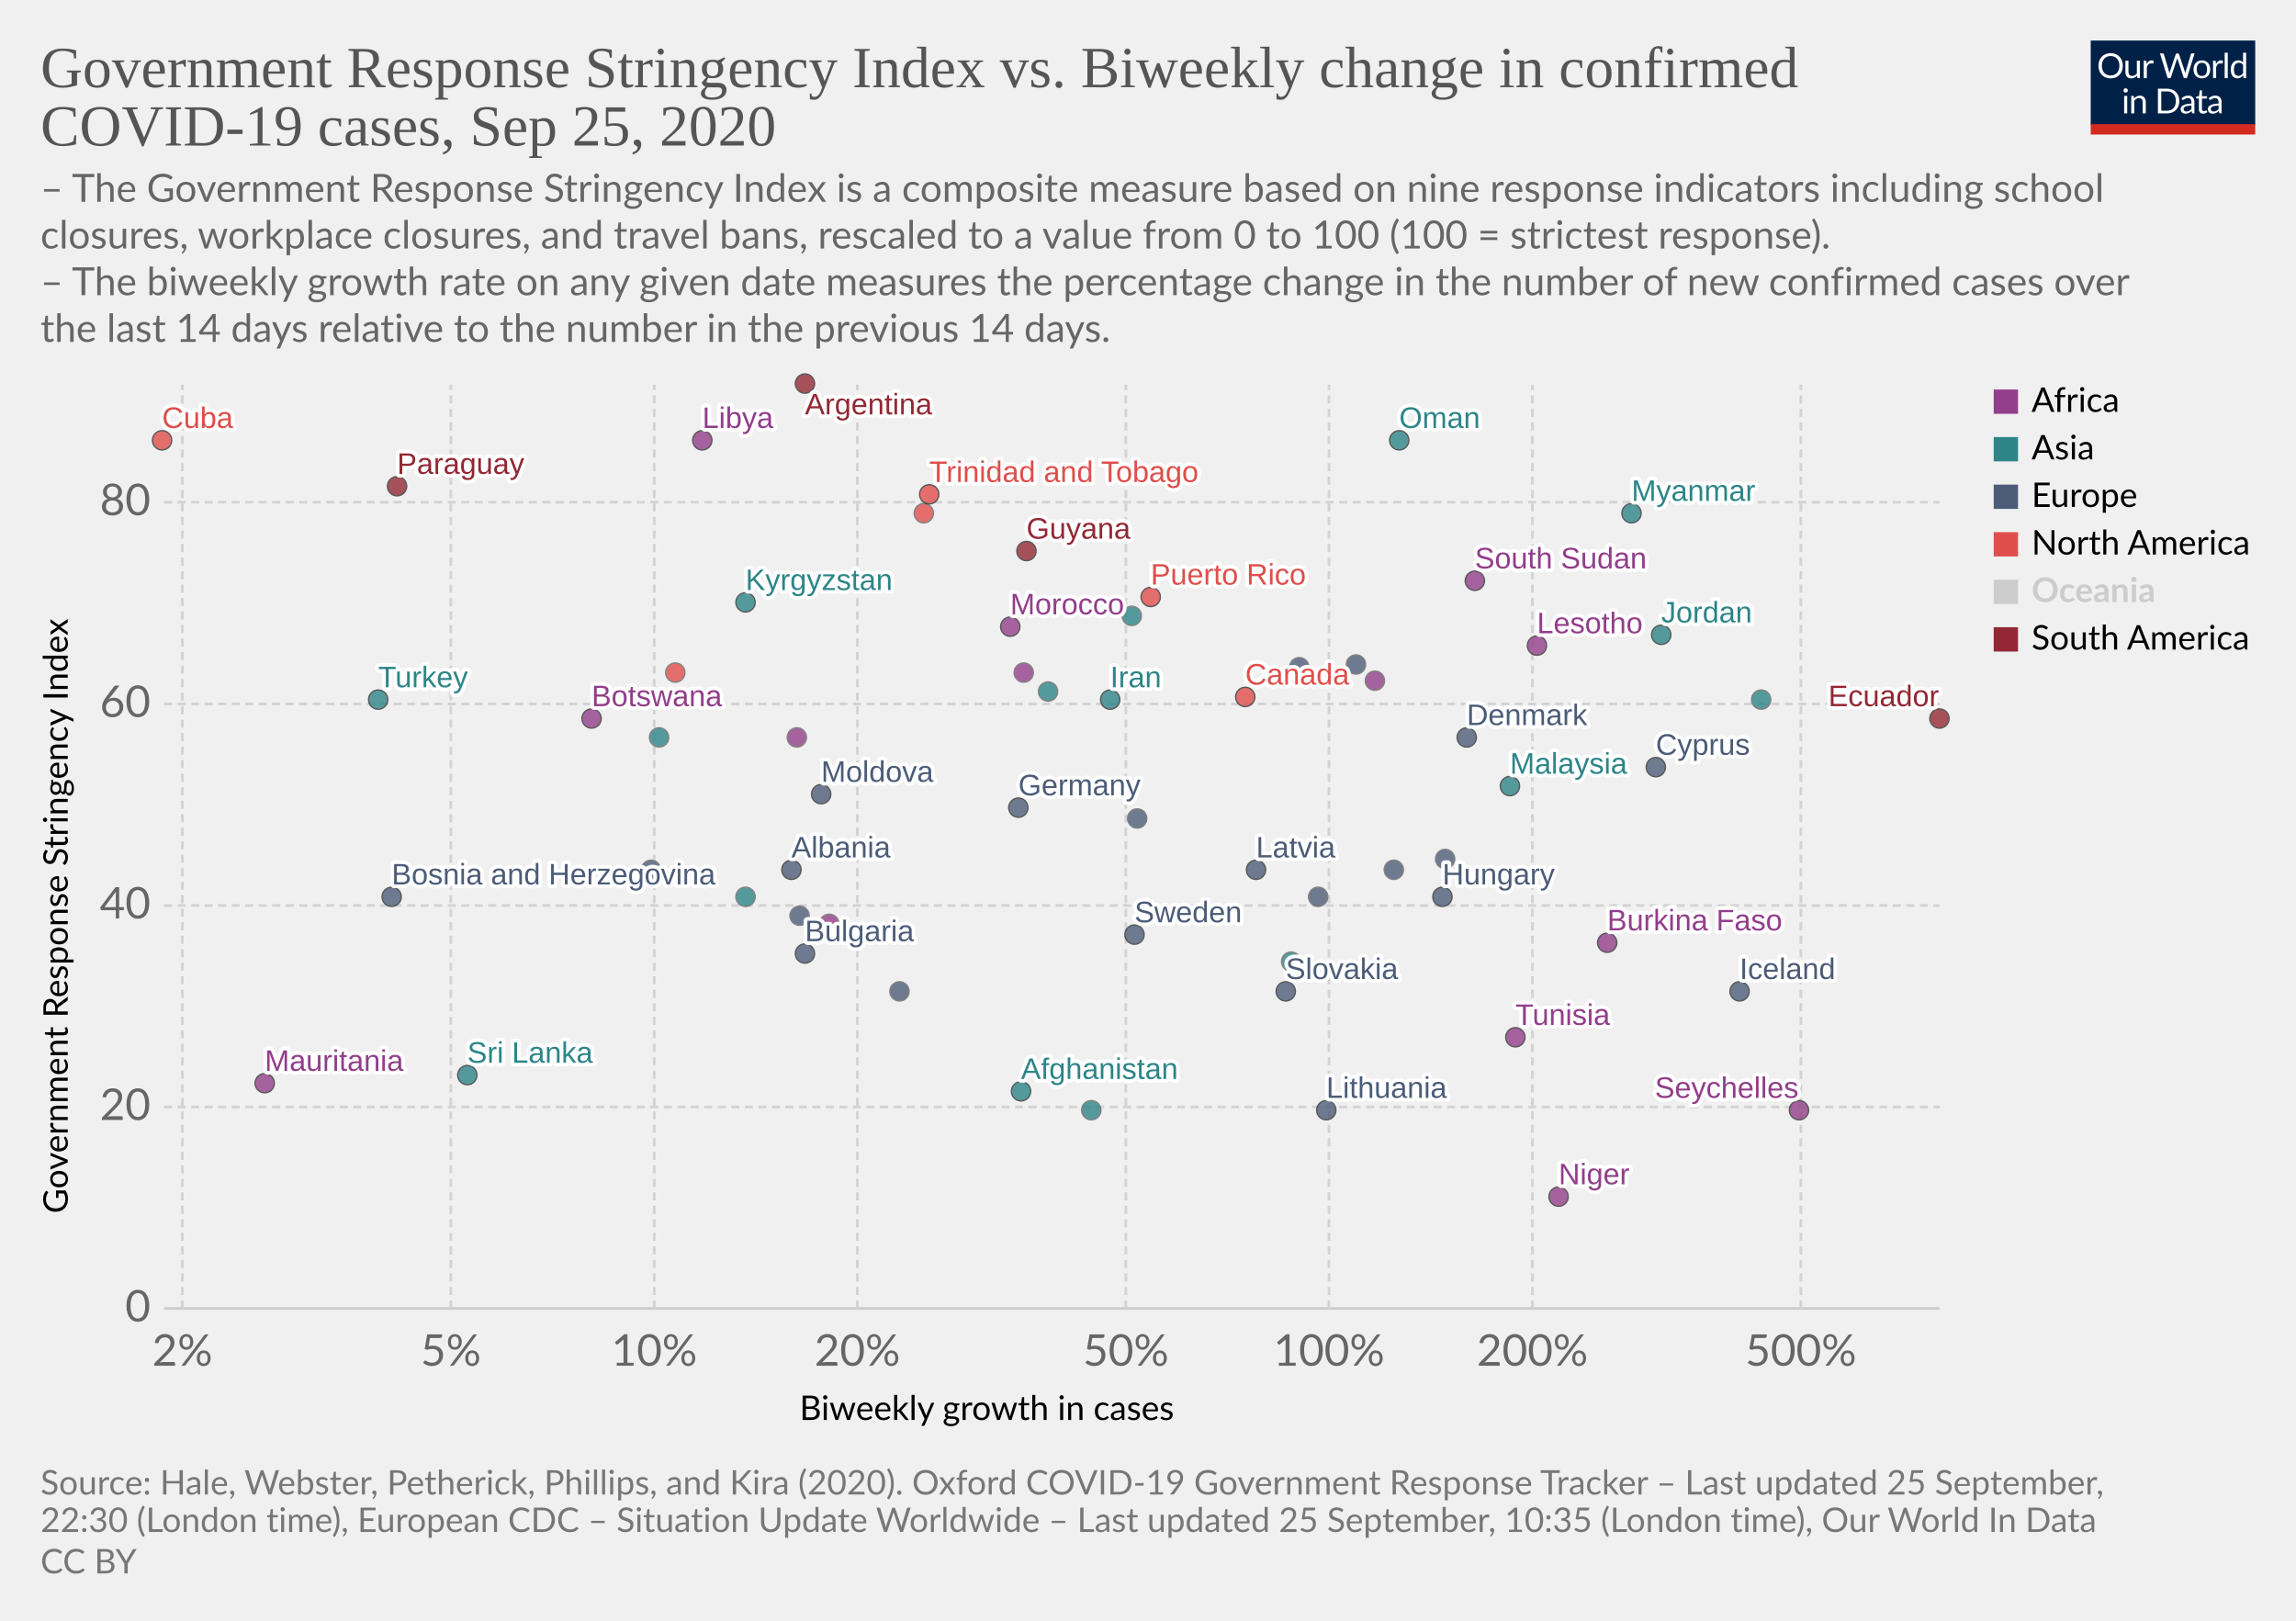
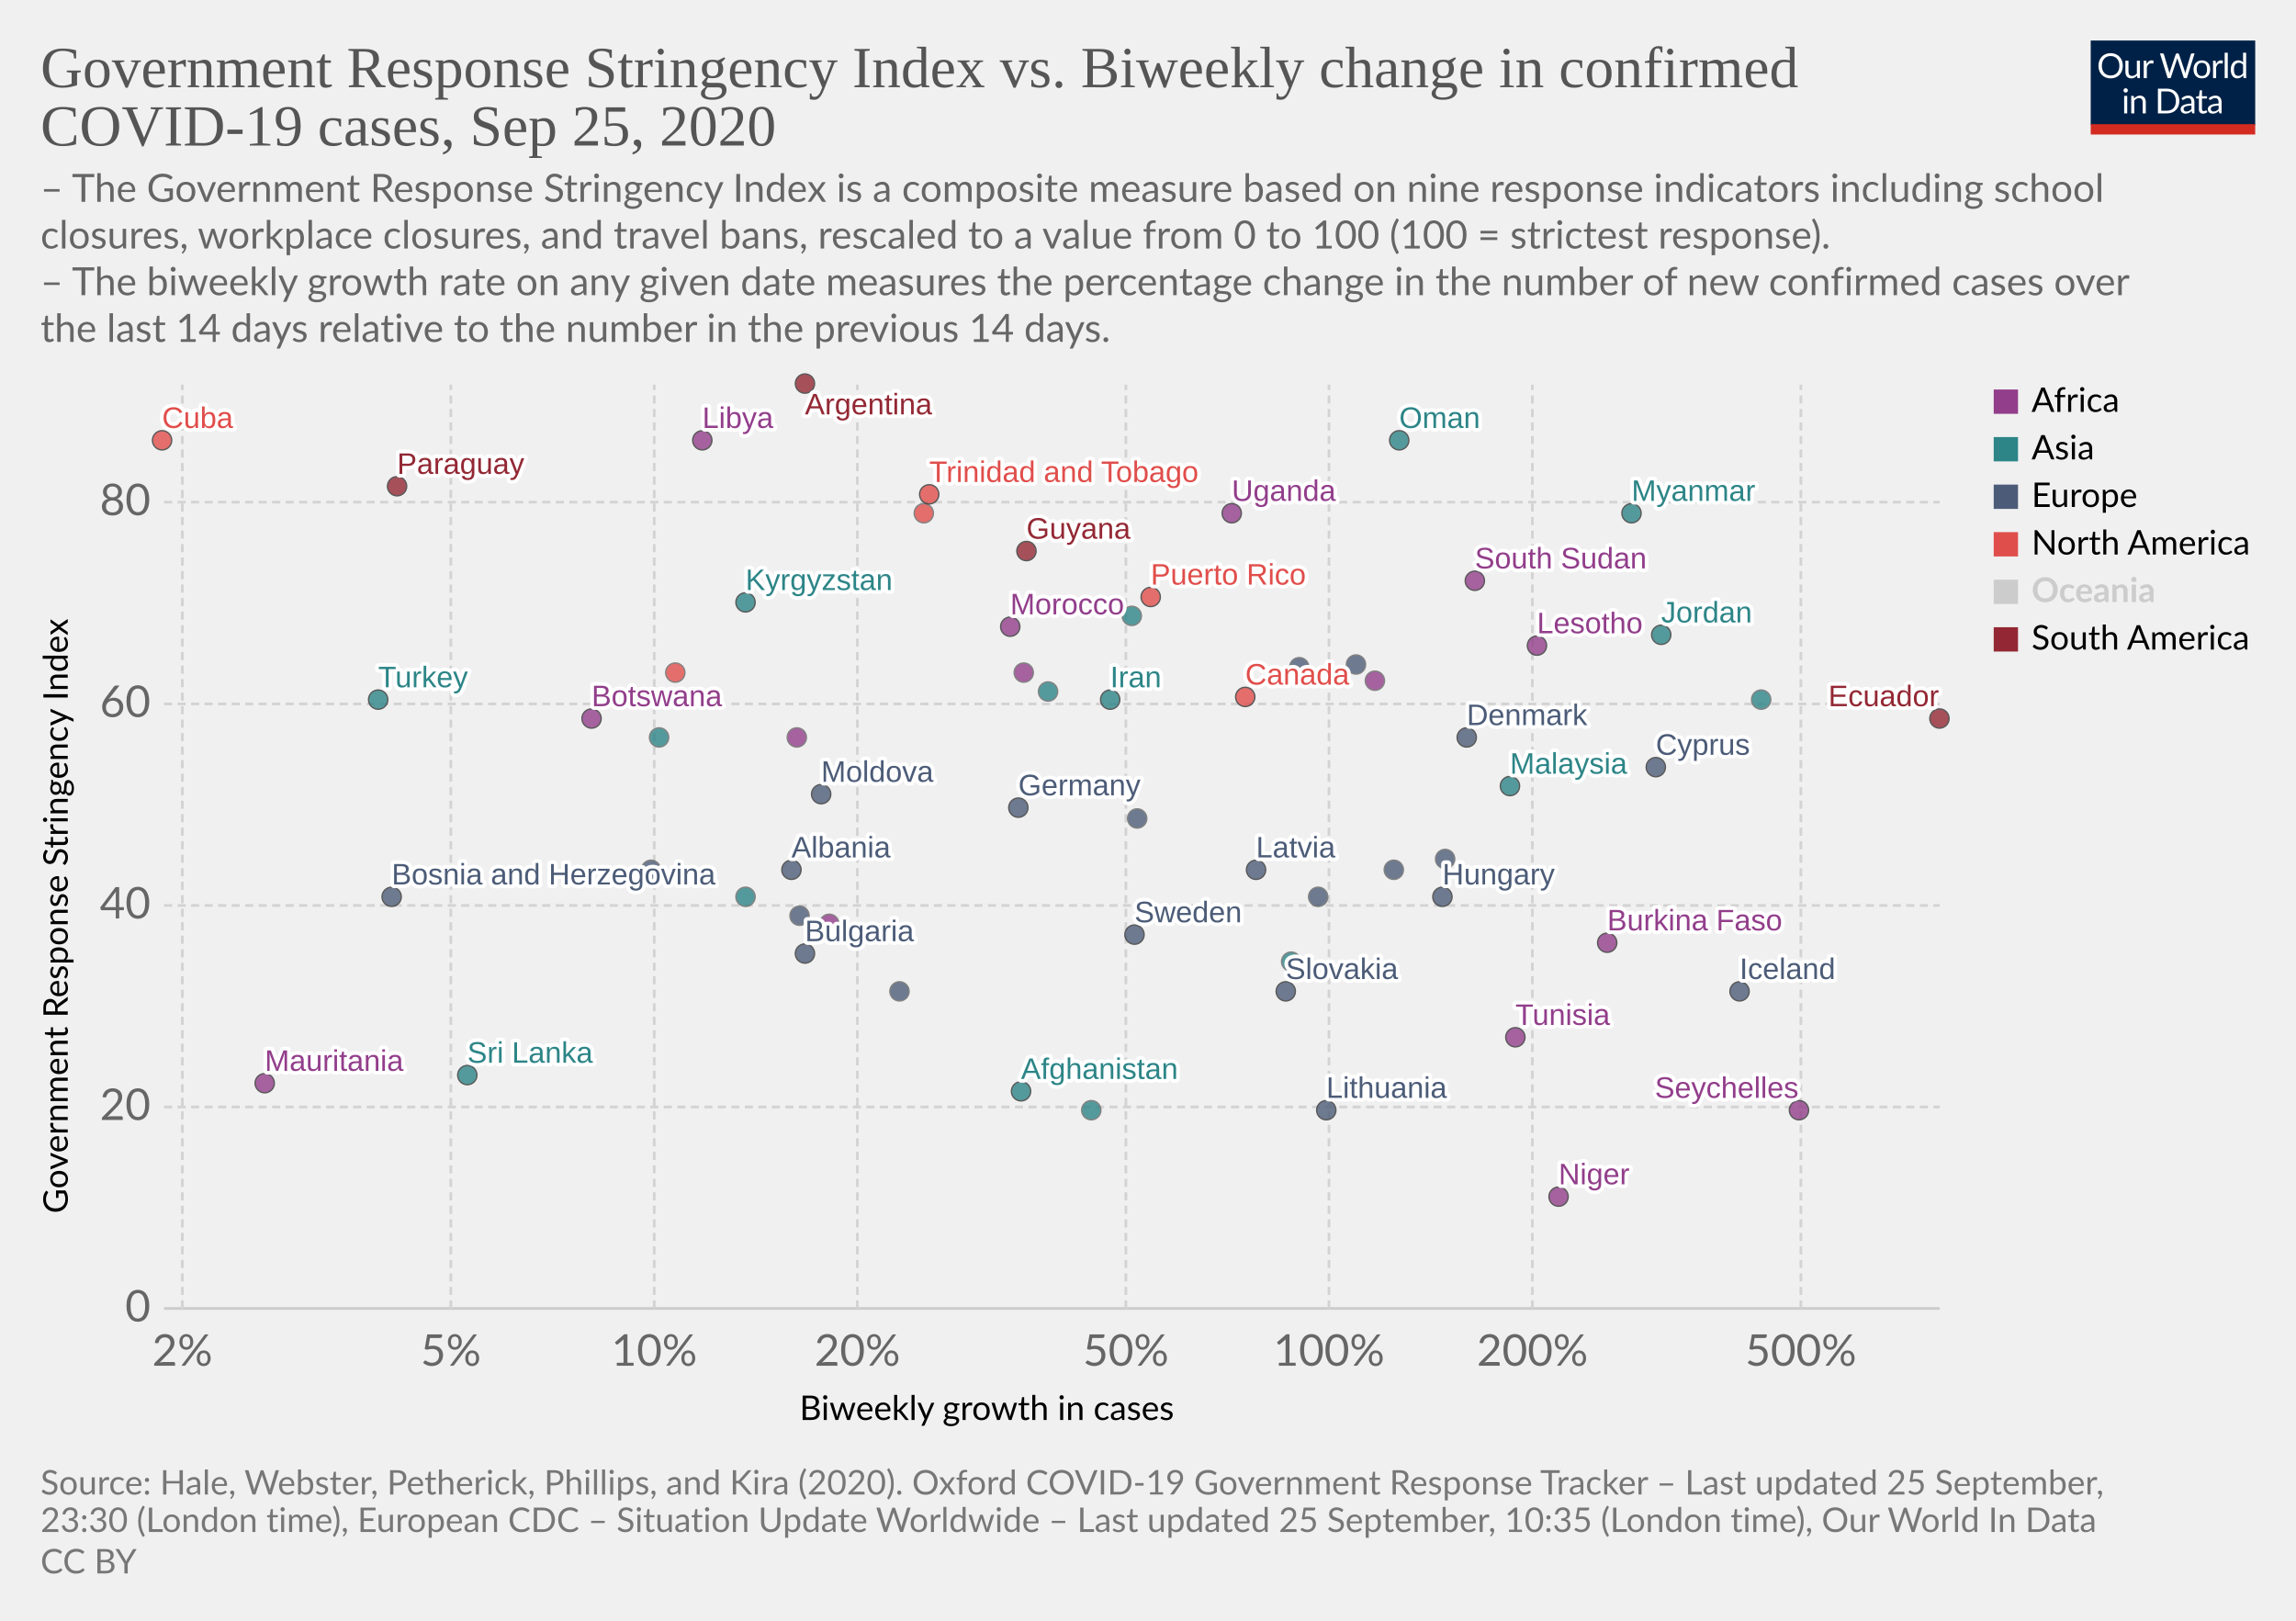
<svg xmlns="http://www.w3.org/2000/svg" version="1.1" style="background-color:#fff;-webkit-font-smoothing:antialiased" width="850" height="600" viewBox="0 0 850 600" font-family="Lato,'Helvetica Neue',Helvetica,Arial,sans-serif" font-size="18" text-rendering="optimizeLegibility">
  <g class="HeaderView">
    <g transform="matrix(.29 0 0 .29 774 15)">
      <svg width="210" height="120" viewBox="0 0 210 120" fill="none">
        <g clip-path="url(#clip0)">
          <path d="M0 0h210v107.89H0V0z" fill="#002147" />
          <path d="M40.98 32.25c0 2.36-.38 4.53-1.12 6.51a14.26 14.26 0 01-8.1 8.4c-1.9.78-4.02 1.17-6.34 1.17a16.6 16.6 0 01-6.33-1.17 14.31 14.31 0 01-8.08-8.4 18.29 18.29 0 01-1.12-6.51c0-2.36.38-4.53 1.12-6.5a14.32 14.32 0 018.07-8.44c1.92-.8 4.03-1.19 6.34-1.19 2.32 0 4.43.4 6.34 1.19 1.92.8 3.56 1.9 4.93 3.34a14.87 14.87 0 013.17 5.1 18.1 18.1 0 011.12 6.5zm-4.38 0c0-1.94-.26-3.68-.8-5.22a10.91 10.91 0 00-2.24-3.89 9.68 9.68 0 00-3.52-2.46 11.95 11.95 0 00-4.62-.86c-1.68 0-3.21.28-4.6.86a9.88 9.88 0 00-3.54 2.46 10.91 10.91 0 00-2.24 3.9c-.53 1.53-.8 3.27-.8 5.2 0 1.94.27 3.68.8 5.22a11.17 11.17 0 002.24 3.9 10.01 10.01 0 003.55 2.44c1.38.56 2.9.83 4.6.83 1.7 0 3.24-.27 4.61-.83a9.8 9.8 0 003.52-2.44 11.17 11.17 0 002.25-3.9c.53-1.54.8-3.28.8-5.21zm26.22-6.54V48H60.5c-.56 0-.9-.27-1.05-.81l-.31-2.4a12.45 12.45 0 01-3.26 2.6c-1.2.64-2.58.96-4.13.96-1.22 0-2.3-.2-3.24-.6a6.52 6.52 0 01-2.33-1.7 7.37 7.37 0 01-1.43-2.67c-.3-1.04-.46-2.2-.46-3.45V25.7h3.91v14.22c0 1.68.38 2.99 1.15 3.91.77.93 1.96 1.39 3.54 1.39 1.16 0 2.24-.27 3.23-.82a10.42 10.42 0 002.8-2.28V25.7h3.91zm8.61 4.47a9.94 9.94 0 012.6-3.56 5.64 5.64 0 013.76-1.3c.47 0 .92.05 1.34.15.44.1.83.27 1.17.49l-.3 2.92c-.09.37-.3.55-.66.55-.2 0-.5-.04-.9-.13a6.21 6.21 0 00-3.24.18c-.54.2-1.03.5-1.47.92-.42.4-.81.9-1.17 1.5-.33.58-.64 1.26-.92 2.02V48H67.7V25.71h2.25c.42 0 .72.08.88.25.16.16.27.44.33.83l.26 3.39zm61.16-13.7L122.75 48h-3.82l-7.99-24.05a21.95 21.95 0 01-.42-1.58 38.36 38.36 0 01-.44 1.58L102.05 48h-3.83L88.4 16.47h3.54c.38 0 .7.1.95.29.26.2.43.43.5.73l6.52 21.9c.1.4.2.83.28 1.28.1.46.2.94.29 1.46l.3-1.46c.12-.47.25-.9.38-1.27l7.41-21.91c.1-.25.26-.48.51-.69.27-.22.58-.33.95-.33h1.23c.38 0 .69.1.92.29.24.2.41.43.53.73l7.4 21.9a28.4 28.4 0 01.68 2.62 29.52 29.52 0 01.52-2.61l6.54-21.91c.07-.27.23-.5.48-.7.27-.21.58-.32.95-.32h3.32zm9.35 8.88c1.63 0 3.1.27 4.4.82a9.43 9.43 0 015.46 5.94c.5 1.4.74 2.98.74 4.73 0 1.76-.25 3.34-.74 4.75a9.43 9.43 0 01-5.46 5.92c-1.3.52-2.77.79-4.4.79-1.64 0-3.12-.27-4.44-.8a9.42 9.42 0 01-3.35-2.3c-.92-1-1.63-2.2-2.13-3.61-.49-1.41-.73-3-.73-4.75s.24-3.33.73-4.73c.5-1.43 1.2-2.64 2.13-3.63a9.4 9.4 0 013.35-2.31c1.32-.55 2.8-.82 4.44-.82zm0 19.89c2.2 0 3.84-.73 4.93-2.2 1.08-1.48 1.63-3.54 1.63-6.18 0-2.66-.55-4.72-1.63-6.2-1.09-1.49-2.73-2.23-4.93-2.23-1.12 0-2.09.2-2.93.57a5.7 5.7 0 00-2.06 1.65 7.5 7.5 0 00-1.24 2.67c-.26 1.04-.4 2.22-.4 3.54 0 2.64.55 4.7 1.64 6.18 1.1 1.47 2.76 2.2 4.99 2.2zm17.97-15.07a9.94 9.94 0 012.6-3.56 5.64 5.64 0 013.76-1.3c.47 0 .91.05 1.34.15.44.1.83.27 1.16.49l-.28 2.92c-.09.37-.31.55-.66.55-.2 0-.5-.04-.9-.13a6.2 6.2 0 00-3.24.18c-.54.2-1.03.5-1.47.92-.43.4-.82.9-1.17 1.5a13.1 13.1 0 00-.92 2.02V48h-3.94V25.71h2.24c.43 0 .72.08.88.25.17.16.28.44.33.83l.27 3.39zm15.04-14.59V48h-3.92V15.6h3.92zm19.55 15.43a6.22 6.22 0 00-2.38-2.05 6.7 6.7 0 00-2.86-.6c-2.07 0-3.66.75-4.77 2.23-1.12 1.48-1.68 3.6-1.68 6.33 0 1.46.13 2.7.38 3.74a7.29 7.29 0 001.1 2.56 4.35 4.35 0 001.78 1.45c.7.3 1.5.46 2.4.46 1.29 0 2.41-.3 3.36-.88a9.6 9.6 0 002.67-2.49V31.02zm3.91-15.43V48h-2.33c-.56 0-.9-.27-1.06-.81l-.35-2.71a12.13 12.13 0 01-3.25 2.77 8.28 8.28 0 01-4.23 1.06 7.31 7.31 0 01-6.14-2.9c-.73-.96-1.3-2.15-1.69-3.57a18.35 18.35 0 01.07-9.48 11.29 11.29 0 011.89-3.7 8.7 8.7 0 017.06-3.34 7.96 7.96 0 016.12 2.62V15.59h3.91zM46.61 70.71V93H42.7V70.71h3.91zm.84-7c0 .39-.08.75-.24 1.09a2.81 2.81 0 01-1.52 1.47 2.67 2.67 0 01-2.16 0 2.9 2.9 0 01-1.45-1.47 2.67 2.67 0 010-2.16c.15-.35.35-.65.6-.9.25-.27.53-.47.85-.62a2.67 2.67 0 012.16 0c.35.15.65.35.9.62.27.25.47.55.62.9.16.34.24.7.24 1.08zm7.97 10.24c.49-.54 1-1.04 1.54-1.48a9.85 9.85 0 013.66-1.84 8.96 8.96 0 015.43.35c.94.4 1.72.97 2.33 1.71a7.36 7.36 0 011.43 2.67c.32 1.04.49 2.19.49 3.45V93h-3.94V78.81c0-1.69-.4-3-1.17-3.92-.76-.93-1.93-1.4-3.5-1.4a6.6 6.6 0 00-3.25.83c-1 .56-1.92 1.31-2.77 2.27V93h-3.94V70.71h2.35c.56 0 .9.28 1.04.82l.3 2.42zm57.7 3.3c0 2.36-.37 4.5-1.11 6.44a14.3 14.3 0 01-3.17 4.98 14.1 14.1 0 01-4.93 3.2c-1.9.76-4.02 1.13-6.33 1.13H85.8V61.47h11.77c2.31 0 4.42.39 6.33 1.15a13.8 13.8 0 018.1 8.18 17.75 17.75 0 011.12 6.45zm-4.37 0c0-1.94-.26-3.67-.8-5.2a10.94 10.94 0 00-2.23-3.87 9.57 9.57 0 00-3.53-2.42 12.23 12.23 0 00-4.61-.83h-7.5v24.62h7.5c1.7 0 3.24-.28 4.61-.84a9.7 9.7 0 003.53-2.4 10.94 10.94 0 002.24-3.87c.53-1.53.8-3.26.8-5.2zm19.8 5.72c-1.8.06-3.34.2-4.62.44-1.26.22-2.3.51-3.1.88-.8.36-1.37.8-1.74 1.3-.35.5-.53 1.05-.53 1.67 0 .58.1 1.1.3 1.52a3 3 0 00.76 1.05c.34.27.73.46 1.17.6.45.11.94.17 1.45.17a7.28 7.28 0 003.5-.81 11.95 11.95 0 002.82-2.2v-4.62zm-12.65-9.11a12.73 12.73 0 013.98-2.66c1.43-.59 3-.88 4.73-.88 1.25 0 2.36.2 3.33.61a6.81 6.81 0 013.94 4.38c.33 1.04.5 2.19.5 3.43V93h-1.74a1.8 1.8 0 01-.88-.18c-.2-.13-.36-.38-.48-.74l-.44-2.12c-.59.55-1.16 1.03-1.72 1.46a9.48 9.48 0 01-3.74 1.7c-.69.15-1.46.23-2.3.23-.87 0-1.69-.12-2.45-.35a5.34 5.34 0 01-3.34-2.93 6.64 6.64 0 01-.49-2.64c0-.88.25-1.72.73-2.53a6.33 6.33 0 012.35-2.17c1.09-.63 2.5-1.15 4.25-1.54 1.75-.41 3.89-.65 6.42-.7v-1.75c0-1.73-.37-3.03-1.12-3.91-.75-.9-1.84-1.34-3.28-1.34-.97 0-1.78.12-2.44.37-.64.23-1.2.5-1.7.81l-1.23.82c-.33.23-.67.35-1 .35-.27 0-.5-.07-.69-.2a2.1 2.1 0 01-.48-.53l-.7-1.25zm27.67 19.5c-1.76 0-3.12-.5-4.07-1.48-.94-.98-1.41-2.4-1.41-4.25V74h-2.68a.9.9 0 01-.6-.2c-.16-.14-.24-.36-.24-.66v-1.56l3.65-.46.9-6.89a.9.9 0 01.29-.52.88.88 0 01.62-.22H142v7.67h6.44V74H142v13.38c0 .94.22 1.63.68 2.09.45.45 1.04.68 1.76.68a3.21 3.21 0 001.85-.53l.55-.35c.16-.12.3-.18.41-.18.2 0 .4.13.55.38l1.15 1.87a7.45 7.45 0 01-2.44 1.5c-.96.35-1.94.52-2.95.52zm19.68-10.4c-1.8.07-3.34.21-4.62.45-1.26.22-2.3.51-3.1.88-.8.36-1.37.8-1.74 1.3-.35.5-.53 1.05-.53 1.67 0 .58.1 1.1.3 1.52.18.42.44.77.76 1.05.34.27.73.46 1.17.6.45.11.94.17 1.45.17a7.3 7.3 0 003.5-.81 12.04 12.04 0 002.82-2.2v-4.62zm-12.65-9.1a12.72 12.72 0 013.99-2.66c1.42-.59 3-.88 4.72-.88 1.25 0 2.36.2 3.33.61a6.81 6.81 0 013.94 4.38c.33 1.04.5 2.19.5 3.43V93h-1.74a1.8 1.8 0 01-.88-.18c-.2-.13-.36-.38-.48-.74l-.44-2.12c-.59.55-1.16 1.03-1.72 1.46a9.48 9.48 0 01-3.74 1.7c-.69.15-1.46.23-2.3.23-.87 0-1.69-.12-2.45-.35a5.33 5.33 0 01-3.34-2.93 6.62 6.62 0 01-.49-2.64c0-.88.25-1.72.73-2.53a6.33 6.33 0 012.35-2.17c1.09-.63 2.5-1.15 4.25-1.54a31.2 31.2 0 016.42-.7v-1.75c0-1.73-.37-3.03-1.12-3.91-.75-.9-1.84-1.34-3.28-1.34-.97 0-1.78.12-2.44.37-.64.23-1.2.5-1.7.81-.46.3-.87.57-1.22.82-.34.23-.68.35-1.02.35-.26 0-.49-.07-.68-.2a1.88 1.88 0 01-.48-.53l-.7-1.25z" fill="#fff" />
          <path fill="#D42B21" d="M0 106.79h210V120H0z" />
        </g>
        <defs>
          <clipPath id="clip0">
            <path fill="#fff" d="M0 0h210v120H0z" />
          </clipPath>
        </defs>
      </svg>
    </g>
    <a href="https://ourworldindata.org/grapher/government-response-stringency-index-vs-biweekly-change-in-confirmed-covid-19-cases?time=latest" target="_blank" font-family="&quot;Playfair Display&quot;,Georgia,&quot;Times New Roman&quot;,serif">
      <text font-size="21.6" x="15" y="32.3" fill="#555">
        <tspan x="15" y="32.28">Government Response Stringency Index vs. Biweekly change in confirmed</tspan>
        <tspan x="15" y="53.88">COVID-19 cases, Sep 25, 2020</tspan>
      </text>
    </a>
    <text font-size="14.4" x="15" y="74.7" fill="#666">
      <tspan x="15" y="74.72">– The Government Response Stringency Index is a composite measure based on nine response indicators including school</tspan>
      <tspan x="15" y="92">closures, workplace closures, and travel bans, rescaled to a value from 0 to 100 (100 = strictest response).</tspan>
      <tspan x="15" y="109.28"> – The biweekly growth rate on any given date measures the percentage change in the number of new confirmed cases over</tspan>
      <tspan x="15" y="126.56">the last 14 days relative to the number in the previous 14 days.</tspan>
    </text>
  </g>
  <g class="ScatterPlot">
    <g class="DualAxisView">
      <g class="HorizontalAxis">
        <text font-size="12.6" x="296" y="525.7">
          <tspan x="295.99" y="525.68">Biweekly growth in cases</tspan>
        </text>
        <text x="67.5" y="505.6" fill="#666" text-anchor="middle" font-size="16.2">2%</text>
        <text x="166.9" y="505.6" fill="#666" text-anchor="middle" font-size="16.2">5%</text>
        <text x="242.2" y="505.6" fill="#666" text-anchor="middle" font-size="16.2">10%</text>
        <text x="317.4" y="505.6" fill="#666" text-anchor="middle" font-size="16.2">20%</text>
        <text x="416.8" y="505.6" fill="#666" text-anchor="middle" font-size="16.2">50%</text>
        <text x="492" y="505.6" fill="#666" text-anchor="middle" font-size="16.2">100%</text>
        <text x="567.3" y="505.6" fill="#666" text-anchor="middle" font-size="16.2">200%</text>
        <text x="666.7" y="505.6" fill="#666" text-anchor="middle" font-size="16.2">500%</text>
      </g>
      <g class="VerticalAxis">
        <text font-size="12.6" x="-449.2" y="25.1" transform="rotate(-90)">
          <tspan x="-449.2" y="25.08">Government Response Stringency Index</tspan>
        </text>
        <text x="55.74" y="484.4" fill="#666" dominant-baseline="middle" text-anchor="end" font-size="16.2">0</text>
        <text x="55.74" y="409.8" fill="#666" dominant-baseline="middle" text-anchor="end" font-size="16.2">20</text>
        <text x="55.74" y="335.2" fill="#666" dominant-baseline="middle" text-anchor="end" font-size="16.2">40</text>
        <text x="55.74" y="260.6" fill="#666" dominant-baseline="middle" text-anchor="end" font-size="16.2">60</text>
        <text x="55.74" y="185.9" fill="#666" dominant-baseline="middle" text-anchor="end" font-size="16.2">80</text>
      </g>
      <g class="AxisGridLines horizontalLines">
        <path stroke="#ccc" d="M60.74 484.4h657.35" />
        <path stroke="#d3d3d3" stroke-dasharray="3,2" d="M60.74 409.8h657.35M60.74 335.2h657.35M60.74 260.6h657.35M60.74 185.9h657.35" />
      </g>
      <g class="AxisGridLines verticalLines" stroke="#d3d3d3" stroke-dasharray="3,2">
        <path d="M67.5 484.4v-342M166.9 484.4v-342M242.2 484.4v-342M317.4 484.4v-342M416.8 484.4v-342M492 484.4v-342M567.3 484.4v-342M666.7 484.4v-342" />
      </g>
    </g>
    <g class="PointsWithLabels clickable" clip-path="url(#a)" font-family="Arial, sans-serif">
      <path fill="rgba(255,255,255,0)" d="M60.74 142.4h657.35v342H60.74z" />
      <defs>
        <clipPath id="a">
          <path d="M50.74 132.4h677.35v362H50.74z" />
        </clipPath>
      </defs>
      <g class="key-Afghanistan_0">
        <circle cx="378" cy="404" r="3.57" fill="#2D8587" opacity=".8" stroke="#333" stroke-width=".5" />
      </g>
      <g class="key-Argentina_0">
        <circle cx="298" cy="142" r="3.57" fill="#932834" opacity=".8" stroke="#333" stroke-width=".5" />
      </g>
      <g class="key-Bulgaria_0">
        <circle cx="298" cy="353" r="3.57" fill="#4C5C78" opacity=".8" stroke="#333" stroke-width=".5" />
      </g>
      <g class="key-Botswana_0">
        <circle cx="219" cy="266" r="3.57" fill="#923E8B" opacity=".8" stroke="#333" stroke-width=".5" />
      </g>
      <g class="key-Canada_0">
        <circle cx="461" cy="258" r="3.57" fill="#E04E4B" opacity=".8" stroke="#333" stroke-width=".5" />
      </g>
      <g class="key-Costa-Rica_0">
        <circle cx="250" cy="249" r="3.57" fill="#E04E4B" opacity=".8" stroke="#666" stroke-width=".5" />
      </g>
      <g class="key-South-Sudan_0">
        <circle cx="546" cy="215" r="3.57" fill="#923E8B" opacity=".8" stroke="#333" stroke-width=".5" />
      </g>
      <g class="key-Lesotho_0">
        <circle cx="569" cy="239" r="3.57" fill="#923E8B" opacity=".8" stroke="#333" stroke-width=".5" />
      </g>
      <g class="key-Latvia_0">
        <circle cx="465" cy="322" r="3.57" fill="#4C5C78" opacity=".8" stroke="#333" stroke-width=".5" />
      </g>
      <g class="key-Morocco_0">
        <circle cx="374" cy="232" r="3.57" fill="#923E8B" opacity=".8" stroke="#333" stroke-width=".5" />
      </g>
      <g class="key-Tunisia_0">
        <circle cx="561" cy="384" r="3.57" fill="#923E8B" opacity=".8" stroke="#333" stroke-width=".5" />
      </g>
      <g class="key-Bosnia-and-Herzegovina_0">
        <circle cx="145" cy="332" r="3.57" fill="#4C5C78" opacity=".8" stroke="#333" stroke-width=".5" />
      </g>
      <g class="key-Moldova_0">
        <circle cx="304" cy="294" r="3.57" fill="#4C5C78" opacity=".8" stroke="#333" stroke-width=".5" />
      </g>
      <g class="key-Paraguay_0">
        <circle cx="147" cy="180" r="3.57" fill="#932834" opacity=".8" stroke="#333" stroke-width=".5" />
      </g>
      <g class="key-Albania_0">
        <circle cx="293" cy="322" r="3.57" fill="#4C5C78" opacity=".8" stroke="#333" stroke-width=".5" />
      </g>
      <g class="key-Cyprus_0">
        <circle cx="613" cy="284" r="3.57" fill="#4C5C78" opacity=".8" stroke="#333" stroke-width=".5" />
      </g>
      <g class="key-Burkina-Faso_0">
        <circle cx="595" cy="349" r="3.57" fill="#923E8B" opacity=".8" stroke="#333" stroke-width=".5" />
      </g>
      <g class="key-Cuba_0">
        <circle cx="60" cy="163" r="3.57" fill="#E04E4B" opacity=".8" stroke="#333" stroke-width=".5" />
      </g>
      <g class="key-Germany_0">
        <circle cx="377" cy="299" r="3.57" fill="#4C5C78" opacity=".8" stroke="#333" stroke-width=".5" />
      </g>
      <g class="key-Denmark_0">
        <circle cx="543" cy="273" r="3.57" fill="#4C5C78" opacity=".8" stroke="#333" stroke-width=".5" />
      </g>
      <g class="key-Ecuador_0">
        <circle cx="718" cy="266" r="3.57" fill="#932834" opacity=".8" stroke="#333" stroke-width=".5" />
      </g>
      <g class="key-France_0">
        <circle cx="421" cy="303" r="3.57" fill="#4C5C78" opacity=".8" stroke="#666" stroke-width=".5" />
      </g>
      <g class="key-United-Kingdom_0">
        <circle cx="502" cy="246" r="3.57" fill="#4C5C78" opacity=".8" stroke="#666" stroke-width=".5" />
      </g>
      <g class="key-Georgia_0">
        <circle cx="652" cy="259" r="3.57" fill="#2D8587" opacity=".8" stroke="#666" stroke-width=".5" />
      </g>
      <g class="key-Guyana_0">
        <circle cx="380" cy="204" r="3.57" fill="#932834" opacity=".8" stroke="#333" stroke-width=".5" />
      </g>
      <g class="key-Hungary_0">
        <circle cx="534" cy="332" r="3.57" fill="#4C5C78" opacity=".8" stroke="#333" stroke-width=".5" />
      </g>
      <g class="key-Ireland_0">
        <circle cx="481" cy="247" r="3.57" fill="#4C5C78" opacity=".8" stroke="#666" stroke-width=".5" />
      </g>
      <g class="key-Iran_0">
        <circle cx="411" cy="259" r="3.57" fill="#2D8587" opacity=".8" stroke="#333" stroke-width=".5" />
      </g>
      <g class="key-Iceland_0">
        <circle cx="644" cy="367" r="3.57" fill="#4C5C78" opacity=".8" stroke="#333" stroke-width=".5" />
      </g>
      <g class="key-Philippines_0">
        <circle cx="244" cy="273" r="3.57" fill="#2D8587" opacity=".8" stroke="#666" stroke-width=".5" />
      </g>
      <g class="key-Russia_0">
        <circle cx="296" cy="339" r="3.57" fill="#4C5C78" opacity=".8" stroke="#666" stroke-width=".5" />
      </g>
      <g class="key-Slovakia_0">
        <circle cx="476" cy="367" r="3.57" fill="#4C5C78" opacity=".8" stroke="#333" stroke-width=".5" />
      </g>
      <g class="key-Slovenia_0">
        <circle cx="516" cy="322" r="3.57" fill="#4C5C78" opacity=".8" stroke="#666" stroke-width=".5" />
      </g>
      <g class="key-Sweden_0">
        <circle cx="420" cy="346" r="3.57" fill="#4C5C78" opacity=".8" stroke="#333" stroke-width=".5" />
      </g>
      <g class="key-Thailand_0">
        <circle cx="276" cy="332" r="3.57" fill="#2D8587" opacity=".8" stroke="#666" stroke-width=".5" />
+       </g>
+       <g class="key-Uganda_0">
+         <circle cx="456" cy="190" r="3.57" fill="#923E8B" opacity=".8" stroke="#333" stroke-width=".5" />
      </g>
      <g class="key-Taiwan_0">
        <circle cx="404" cy="411" r="3.57" fill="#2D8587" opacity=".8" stroke="#666" stroke-width=".5" />
      </g>
      <g class="key-Djibouti_0">
        <circle cx="307" cy="342" r="3.57" fill="#923E8B" opacity=".8" stroke="#666" stroke-width=".5" />
      </g>
      <g class="key-Kyrgyzstan_0">
        <circle cx="276" cy="223" r="3.57" fill="#2D8587" opacity=".8" stroke="#333" stroke-width=".5" />
      </g>
      <g class="key-Niger_0">
        <circle cx="577" cy="443" r="3.57" fill="#923E8B" opacity=".8" stroke="#333" stroke-width=".5" />
      </g>
      <g class="key-Mozambique_0">
        <circle cx="509" cy="252" r="3.57" fill="#923E8B" opacity=".8" stroke="#666" stroke-width=".5" />
      </g>
      <g class="key-Libya_0">
        <circle cx="260" cy="163" r="3.57" fill="#923E8B" opacity=".8" stroke="#333" stroke-width=".5" />
      </g>
      <g class="key-Puerto-Rico_0">
        <circle cx="426" cy="221" r="3.57" fill="#E04E4B" opacity=".8" stroke="#333" stroke-width=".5" />
      </g>
      <g class="key-Israel_0">
        <circle cx="478" cy="356" r="3.57" fill="#2D8587" opacity=".8" stroke="#666" stroke-width=".5" />
      </g>
      <g class="key-Italy_0">
        <circle cx="241" cy="322" r="3.57" fill="#4C5C78" opacity=".8" stroke="#666" stroke-width=".5" />
      </g>
      <g class="key-Jordan_0">
        <circle cx="615" cy="235" r="3.57" fill="#2D8587" opacity=".8" stroke="#333" stroke-width=".5" />
      </g>
      <g class="key-Lebanon_0">
        <circle cx="388" cy="256" r="3.57" fill="#2D8587" opacity=".8" stroke="#666" stroke-width=".5" />
      </g>
      <g class="key-Sri-Lanka_0">
        <circle cx="173" cy="398" r="3.57" fill="#2D8587" opacity=".8" stroke="#333" stroke-width=".5" />
      </g>
      <g class="key-Lithuania_0">
        <circle cx="491" cy="411" r="3.57" fill="#4C5C78" opacity=".8" stroke="#333" stroke-width=".5" />
      </g>
      <g class="key-Luxembourg_0">
        <circle cx="488" cy="332" r="3.57" fill="#4C5C78" opacity=".8" stroke="#666" stroke-width=".5" />
      </g>
      <g class="key-Myanmar_0">
        <circle cx="604" cy="190" r="3.57" fill="#2D8587" opacity=".8" stroke="#333" stroke-width=".5" />
      </g>
      <g class="key-Malaysia_0">
        <circle cx="559" cy="291" r="3.57" fill="#2D8587" opacity=".8" stroke="#333" stroke-width=".5" />
      </g>
      <g class="key-Netherlands_0">
        <circle cx="535" cy="318" r="3.57" fill="#4C5C78" opacity=".8" stroke="#666" stroke-width=".5" />
      </g>
      <g class="key-Norway_0">
        <circle cx="333" cy="367" r="3.57" fill="#4C5C78" opacity=".8" stroke="#666" stroke-width=".5" />
      </g>
      <g class="key-Oman_0">
        <circle cx="518" cy="163" r="3.57" fill="#2D8587" opacity=".8" stroke="#333" stroke-width=".5" />
      </g>
      <g class="key-Jamaica_0">
        <circle cx="342" cy="190" r="3.57" fill="#E04E4B" opacity=".8" stroke="#666" stroke-width=".5" />
      </g>
      <g class="key-Turkey_0">
        <circle cx="140" cy="259" r="3.57" fill="#2D8587" opacity=".8" stroke="#333" stroke-width=".5" />
      </g>
      <g class="key-Trinidad-and-Tobago_0">
        <circle cx="344" cy="183" r="3.57" fill="#E04E4B" opacity=".8" stroke="#333" stroke-width=".5" />
      </g>
      <g class="key-Mauritania_0">
        <circle cx="98" cy="401" r="3.57" fill="#923E8B" opacity=".8" stroke="#333" stroke-width=".5" />
      </g>
      <g class="key-Seychelles_0">
        <circle cx="666" cy="411" r="3.57" fill="#923E8B" opacity=".8" stroke="#333" stroke-width=".5" />
      </g>
      <g class="key-Central-African-Republic_0">
        <circle cx="295" cy="273" r="3.57" fill="#923E8B" opacity=".8" stroke="#666" stroke-width=".5" />
      </g>
      <g class="key-Uzbekistan_0">
        <circle cx="419" cy="228" r="3.57" fill="#2D8587" opacity=".8" stroke="#666" stroke-width=".5" />
      </g>
      <g class="key-Liberia_0">
        <circle cx="379" cy="249" r="3.57" fill="#923E8B" opacity=".8" stroke="#666" stroke-width=".5" />
      </g>
      <g class="backgroundLabels" fill="#333" font-size="11" font-weight="400">
        <text x="378" y="399.43" fill="#fff" stroke="#fff" stroke-linecap="round" stroke-linejoin="round" stroke-width=".25em">Afghanistan</text>
        <text x="378" y="399.43" fill="#2D8587">Afghanistan</text>
        <text x="298" y="153.4" fill="#fff" stroke="#fff" stroke-linecap="round" stroke-linejoin="round" stroke-width=".25em">Argentina</text>
        <text x="298" y="153.4" fill="#932834">Argentina</text>
        <text x="298" y="348.43" fill="#fff" stroke="#fff" stroke-linecap="round" stroke-linejoin="round" stroke-width=".25em">Bulgaria</text>
        <text x="298" y="348.43" fill="#4C5C78">Bulgaria</text>
        <text x="219" y="261.43" fill="#fff" stroke="#fff" stroke-linecap="round" stroke-linejoin="round" stroke-width=".25em">Botswana</text>
        <text x="219" y="261.43" fill="#923E8B">Botswana</text>
        <text x="461" y="253.43" fill="#fff" stroke="#fff" stroke-linecap="round" stroke-linejoin="round" stroke-width=".25em">Canada</text>
        <text x="461" y="253.43" fill="#E04E4B">Canada</text>
        <text x="546" y="210.43" fill="#fff" stroke="#fff" stroke-linecap="round" stroke-linejoin="round" stroke-width=".25em">South Sudan</text>
        <text x="546" y="210.43" fill="#923E8B">South Sudan</text>
        <text x="569" y="234.43" fill="#fff" stroke="#fff" stroke-linecap="round" stroke-linejoin="round" stroke-width=".25em">Lesotho</text>
        <text x="569" y="234.43" fill="#923E8B">Lesotho</text>
        <text x="465" y="317.43" fill="#fff" stroke="#fff" stroke-linecap="round" stroke-linejoin="round" stroke-width=".25em">Latvia</text>
        <text x="465" y="317.43" fill="#4C5C78">Latvia</text>
        <text x="374" y="227.43" fill="#fff" stroke="#fff" stroke-linecap="round" stroke-linejoin="round" stroke-width=".25em">Morocco</text>
        <text x="374" y="227.43" fill="#923E8B">Morocco</text>
        <text x="561" y="379.43" fill="#fff" stroke="#fff" stroke-linecap="round" stroke-linejoin="round" stroke-width=".25em">Tunisia</text>
        <text x="561" y="379.43" fill="#923E8B">Tunisia</text>
        <text x="145" y="327.43" fill="#fff" stroke="#fff" stroke-linecap="round" stroke-linejoin="round" stroke-width=".25em">Bosnia and Herzegovina</text>
        <text x="145" y="327.43" fill="#4C5C78">Bosnia and Herzegovina</text>
        <text x="304" y="289.43" fill="#fff" stroke="#fff" stroke-linecap="round" stroke-linejoin="round" stroke-width=".25em">Moldova</text>
        <text x="304" y="289.43" fill="#4C5C78">Moldova</text>
        <text x="147" y="175.43" fill="#fff" stroke="#fff" stroke-linecap="round" stroke-linejoin="round" stroke-width=".25em">Paraguay</text>
        <text x="147" y="175.43" fill="#932834">Paraguay</text>
        <text x="293" y="317.43" fill="#fff" stroke="#fff" stroke-linecap="round" stroke-linejoin="round" stroke-width=".25em">Albania</text>
        <text x="293" y="317.43" fill="#4C5C78">Albania</text>
        <text x="613" y="279.43" fill="#fff" stroke="#fff" stroke-linecap="round" stroke-linejoin="round" stroke-width=".25em">Cyprus</text>
        <text x="613" y="279.43" fill="#4C5C78">Cyprus</text>
        <text x="595" y="344.43" fill="#fff" stroke="#fff" stroke-linecap="round" stroke-linejoin="round" stroke-width=".25em">Burkina Faso</text>
        <text x="595" y="344.43" fill="#923E8B">Burkina Faso</text>
        <text x="60" y="158.43" fill="#fff" stroke="#fff" stroke-linecap="round" stroke-linejoin="round" stroke-width=".25em">Cuba</text>
        <text x="60" y="158.43" fill="#E04E4B">Cuba</text>
        <text x="377" y="294.43" fill="#fff" stroke="#fff" stroke-linecap="round" stroke-linejoin="round" stroke-width=".25em">Germany</text>
        <text x="377" y="294.43" fill="#4C5C78">Germany</text>
        <text x="543" y="268.43" fill="#fff" stroke="#fff" stroke-linecap="round" stroke-linejoin="round" stroke-width=".25em">Denmark</text>
        <text x="543" y="268.43" fill="#4C5C78">Denmark</text>
        <text x="676.86" y="261.43" fill="#fff" stroke="#fff" stroke-linecap="round" stroke-linejoin="round" stroke-width=".25em">Ecuador</text>
        <text x="676.86" y="261.43" fill="#932834">Ecuador</text>
        <text x="380" y="199.43" fill="#fff" stroke="#fff" stroke-linecap="round" stroke-linejoin="round" stroke-width=".25em">Guyana</text>
        <text x="380" y="199.43" fill="#932834">Guyana</text>
        <text x="534" y="327.43" fill="#fff" stroke="#fff" stroke-linecap="round" stroke-linejoin="round" stroke-width=".25em">Hungary</text>
        <text x="534" y="327.43" fill="#4C5C78">Hungary</text>
        <text x="411" y="254.43" fill="#fff" stroke="#fff" stroke-linecap="round" stroke-linejoin="round" stroke-width=".25em">Iran</text>
        <text x="411" y="254.43" fill="#2D8587">Iran</text>
        <text x="644" y="362.43" fill="#fff" stroke="#fff" stroke-linecap="round" stroke-linejoin="round" stroke-width=".25em">Iceland</text>
        <text x="644" y="362.43" fill="#4C5C78">Iceland</text>
        <text x="476" y="362.43" fill="#fff" stroke="#fff" stroke-linecap="round" stroke-linejoin="round" stroke-width=".25em">Slovakia</text>
        <text x="476" y="362.43" fill="#4C5C78">Slovakia</text>
        <text x="420" y="341.43" fill="#fff" stroke="#fff" stroke-linecap="round" stroke-linejoin="round" stroke-width=".25em">Sweden</text>
        <text x="420" y="341.43" fill="#4C5C78">Sweden</text>
+         <text x="456" y="185.43" fill="#fff" stroke="#fff" stroke-linecap="round" stroke-linejoin="round" stroke-width=".25em">Uganda</text>
+         <text x="456" y="185.43" fill="#923E8B">Uganda</text>
        <text x="276" y="218.43" fill="#fff" stroke="#fff" stroke-linecap="round" stroke-linejoin="round" stroke-width=".25em">Kyrgyzstan</text>
        <text x="276" y="218.43" fill="#2D8587">Kyrgyzstan</text>
        <text x="577" y="438.43" fill="#fff" stroke="#fff" stroke-linecap="round" stroke-linejoin="round" stroke-width=".25em">Niger</text>
        <text x="577" y="438.43" fill="#923E8B">Niger</text>
        <text x="260" y="158.43" fill="#fff" stroke="#fff" stroke-linecap="round" stroke-linejoin="round" stroke-width=".25em">Libya</text>
        <text x="260" y="158.43" fill="#923E8B">Libya</text>
        <text x="426" y="216.43" fill="#fff" stroke="#fff" stroke-linecap="round" stroke-linejoin="round" stroke-width=".25em">Puerto Rico</text>
        <text x="426" y="216.43" fill="#E04E4B">Puerto Rico</text>
        <text x="615" y="230.43" fill="#fff" stroke="#fff" stroke-linecap="round" stroke-linejoin="round" stroke-width=".25em">Jordan</text>
        <text x="615" y="230.43" fill="#2D8587">Jordan</text>
        <text x="173" y="393.43" fill="#fff" stroke="#fff" stroke-linecap="round" stroke-linejoin="round" stroke-width=".25em">Sri Lanka</text>
        <text x="173" y="393.43" fill="#2D8587">Sri Lanka</text>
        <text x="491" y="406.43" fill="#fff" stroke="#fff" stroke-linecap="round" stroke-linejoin="round" stroke-width=".25em">Lithuania</text>
        <text x="491" y="406.43" fill="#4C5C78">Lithuania</text>
        <text x="604" y="185.43" fill="#fff" stroke="#fff" stroke-linecap="round" stroke-linejoin="round" stroke-width=".25em">Myanmar</text>
        <text x="604" y="185.43" fill="#2D8587">Myanmar</text>
        <text x="559" y="286.43" fill="#fff" stroke="#fff" stroke-linecap="round" stroke-linejoin="round" stroke-width=".25em">Malaysia</text>
        <text x="559" y="286.43" fill="#2D8587">Malaysia</text>
        <text x="518" y="158.43" fill="#fff" stroke="#fff" stroke-linecap="round" stroke-linejoin="round" stroke-width=".25em">Oman</text>
        <text x="518" y="158.43" fill="#2D8587">Oman</text>
        <text x="140" y="254.43" fill="#fff" stroke="#fff" stroke-linecap="round" stroke-linejoin="round" stroke-width=".25em">Turkey</text>
        <text x="140" y="254.43" fill="#2D8587">Turkey</text>
        <text x="344" y="178.43" fill="#fff" stroke="#fff" stroke-linecap="round" stroke-linejoin="round" stroke-width=".25em">Trinidad and Tobago</text>
        <text x="344" y="178.43" fill="#E04E4B">Trinidad and Tobago</text>
        <text x="98" y="396.43" fill="#fff" stroke="#fff" stroke-linecap="round" stroke-linejoin="round" stroke-width=".25em">Mauritania</text>
        <text x="98" y="396.43" fill="#923E8B">Mauritania</text>
        <text x="612.65" y="406.43" fill="#fff" stroke="#fff" stroke-linecap="round" stroke-linejoin="round" stroke-width=".25em">Seychelles</text>
        <text x="612.65" y="406.43" fill="#923E8B">Seychelles</text>
      </g>
    </g>
    <g class="ScatterColorLegend clickable" cursor="pointer">
      <g class="legendMark">
        <path fill="#923E8B" d="M738.09 144.2h9v9h-9z" />
        <text font-size="12.6" x="752.1" y="152.5">
          <tspan x="752.09" y="152.48">Africa</tspan>
        </text>
      </g>
      <g class="legendMark">
        <path fill="#2D8587" d="M738.09 161.8h9v9h-9z" />
        <text font-size="12.6" x="752.1" y="170.1">
          <tspan x="752.09" y="170.08">Asia</tspan>
        </text>
      </g>
      <g class="legendMark">
        <path fill="#4C5C78" d="M738.09 179.4h9v9h-9z" />
        <text font-size="12.6" x="752.1" y="187.7">
          <tspan x="752.09" y="187.68">Europe</tspan>
        </text>
      </g>
      <g class="legendMark">
        <path fill="#E04E4B" d="M738.09 197h9v9h-9z" />
        <text font-size="12.6" x="752.1" y="205.3">
          <tspan x="752.09" y="205.28">North America</tspan>
        </text>
      </g>
      <g class="legendMark" fill="#ccc">
        <path d="M738.09 214.6h9v9h-9z" />
        <text font-size="12.6" x="752.1" y="222.9" font-weight="700">
          <tspan x="752.09" y="222.88">Oceania</tspan>
        </text>
      </g>
      <g class="legendMark">
        <path fill="#932834" d="M738.09 232.2h9v9h-9z" />
        <text font-size="12.6" x="752.1" y="240.5">
          <tspan x="752.09" y="240.48">South America</tspan>
        </text>
      </g>
    </g>
  </g>
  <g class="SourcesFooter" fill="#777">
    <g class="clickable" fill="#777">
      <text font-size="12.6" x="15" y="553.3">
        <tspan x="15" y="553.28">Source: Hale, Webster, Petherick, Phillips, and Kira (2020). Oxford COVID-19 Government Response Tracker – Last updated 25 September,</tspan>
-         <tspan x="15" y="567.14">22:30 (London time), European CDC – Situation Update Worldwide – Last updated 25 September, 10:35 (London time), Our World In Data</tspan>
+         <tspan x="15" y="567.14">23:30 (London time), European CDC – Situation Update Worldwide – Last updated 25 September, 10:35 (London time), Our World In Data</tspan>
      </text>
    </g>
    <text font-size="12.6" x="15" y="582.5">
      <tspan x="15" y="582.48">
        <a class="cclogo" href="http://creativecommons.org/licenses/by/4.0/deed.en_US" target="_blank" fill="#777">CC BY</a>
      </tspan>
    </text>
  </g>
</svg>
